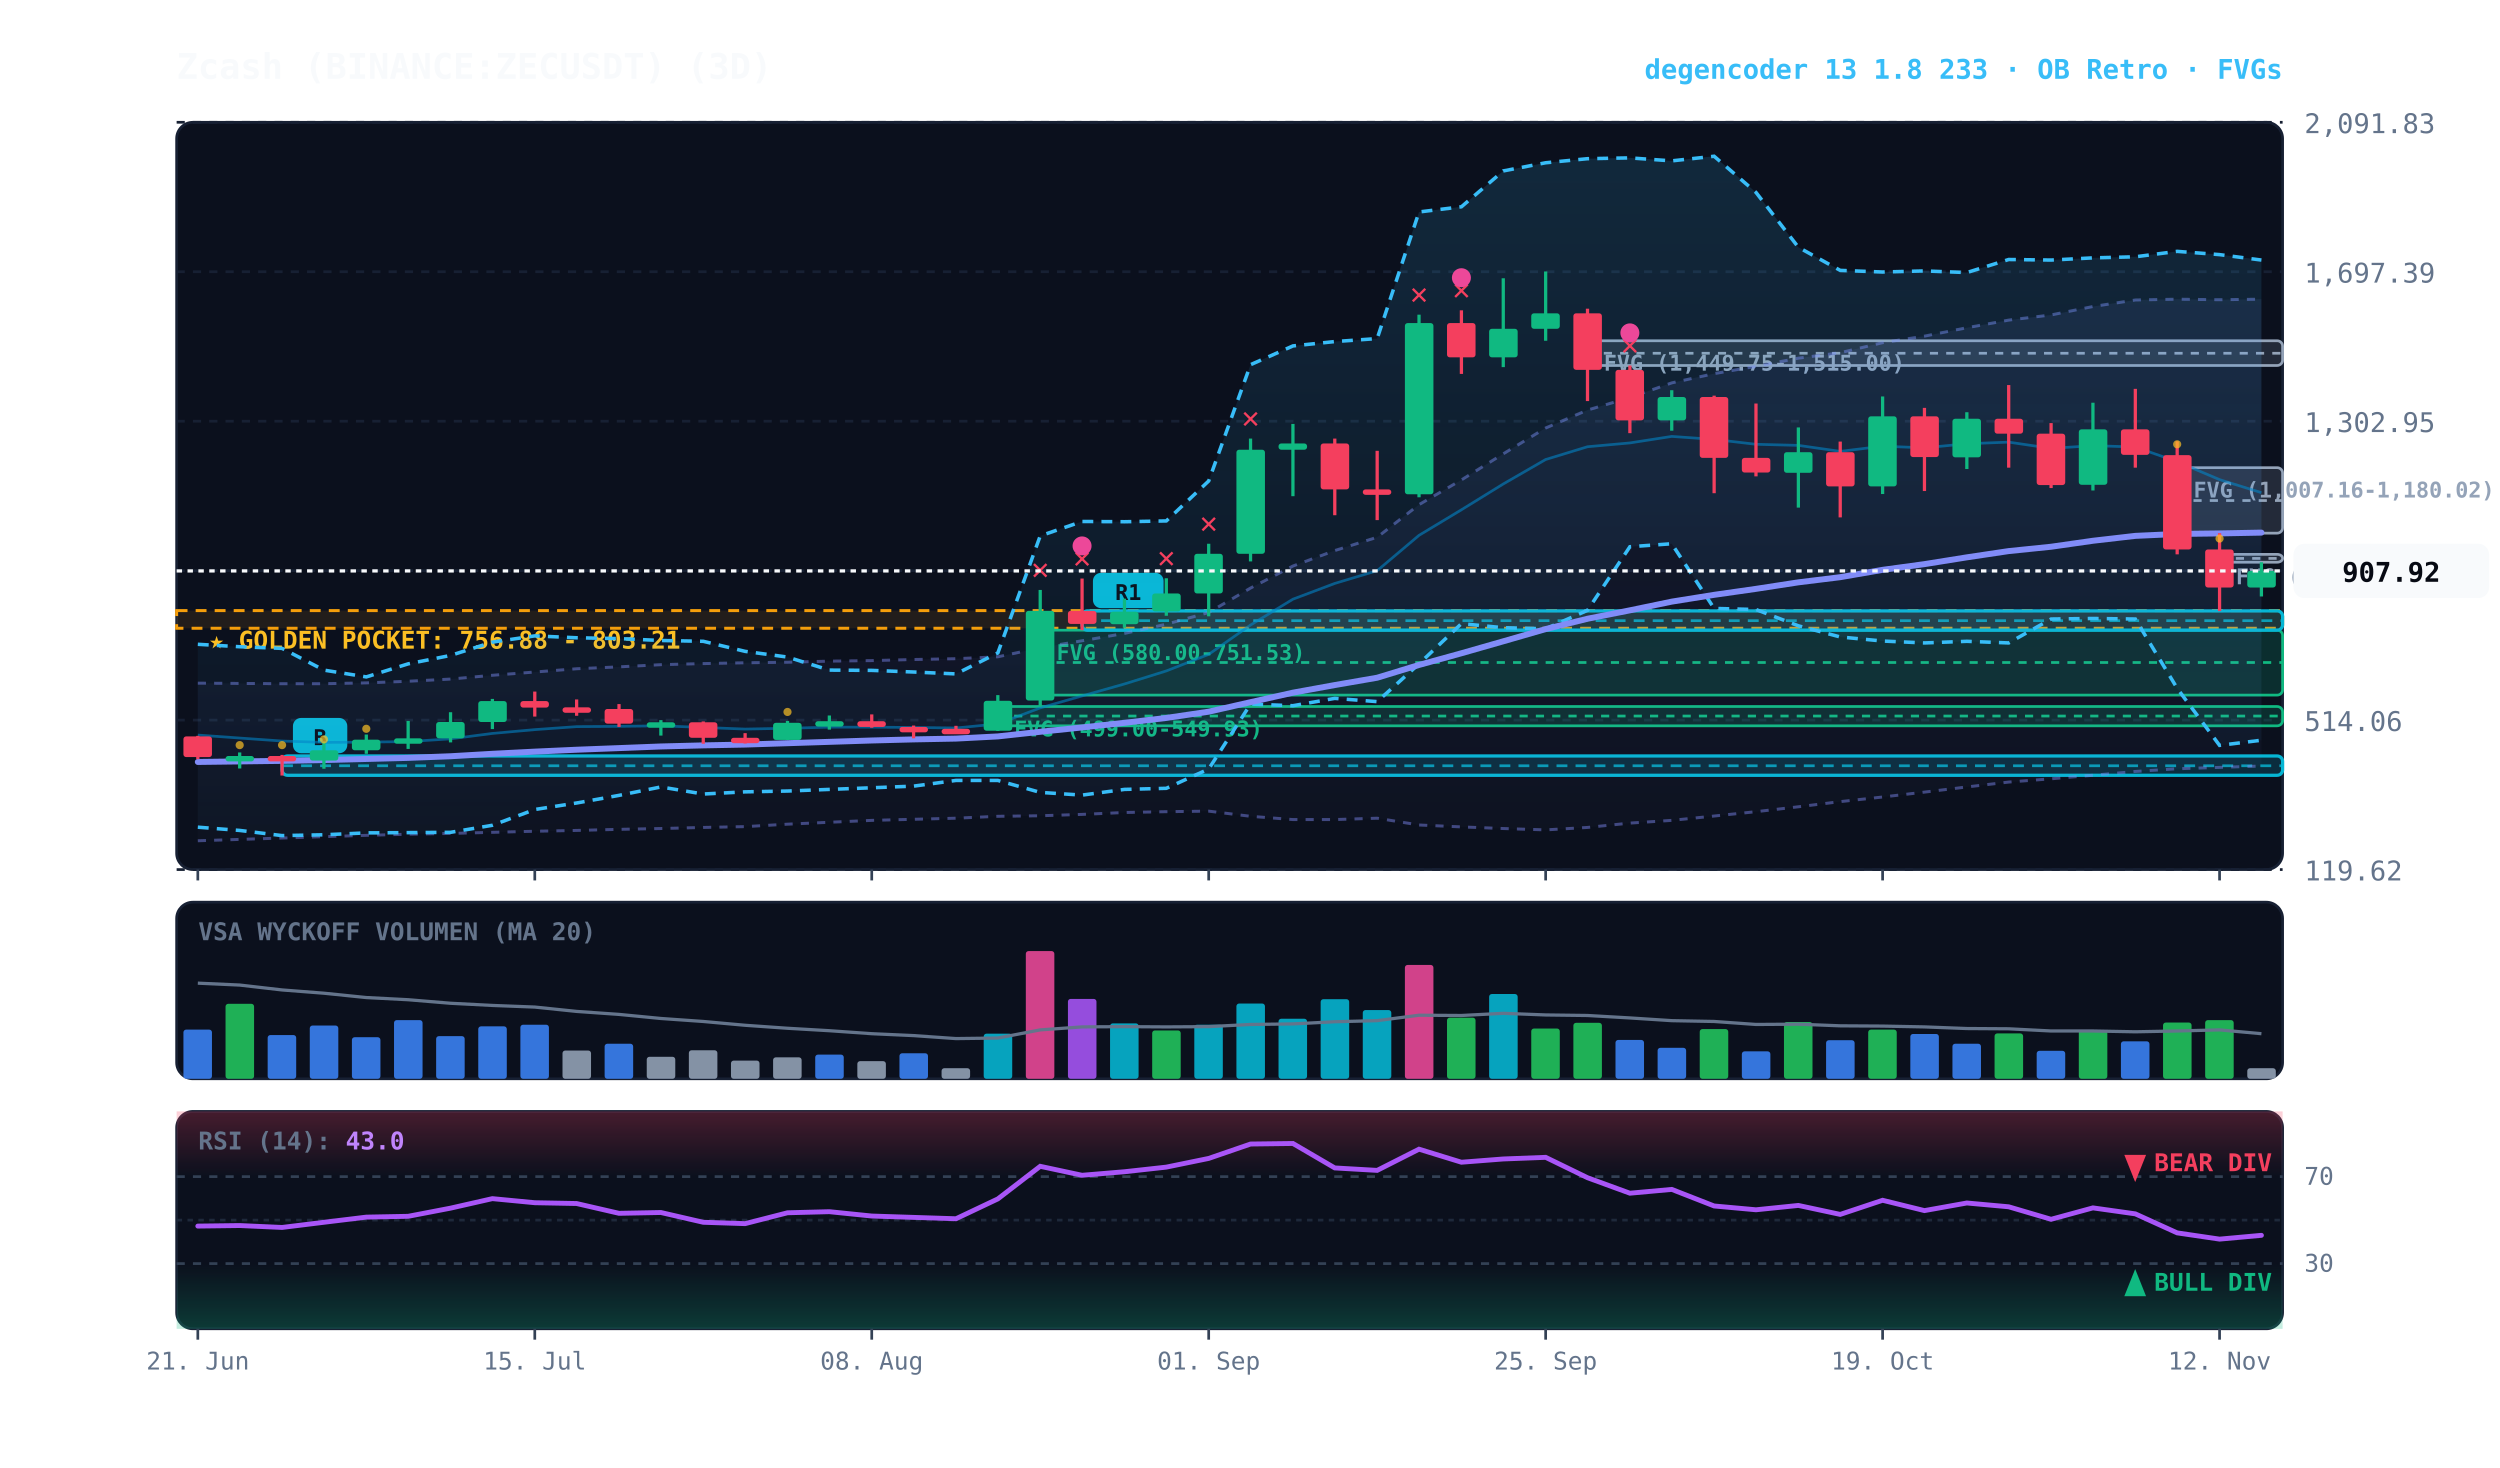
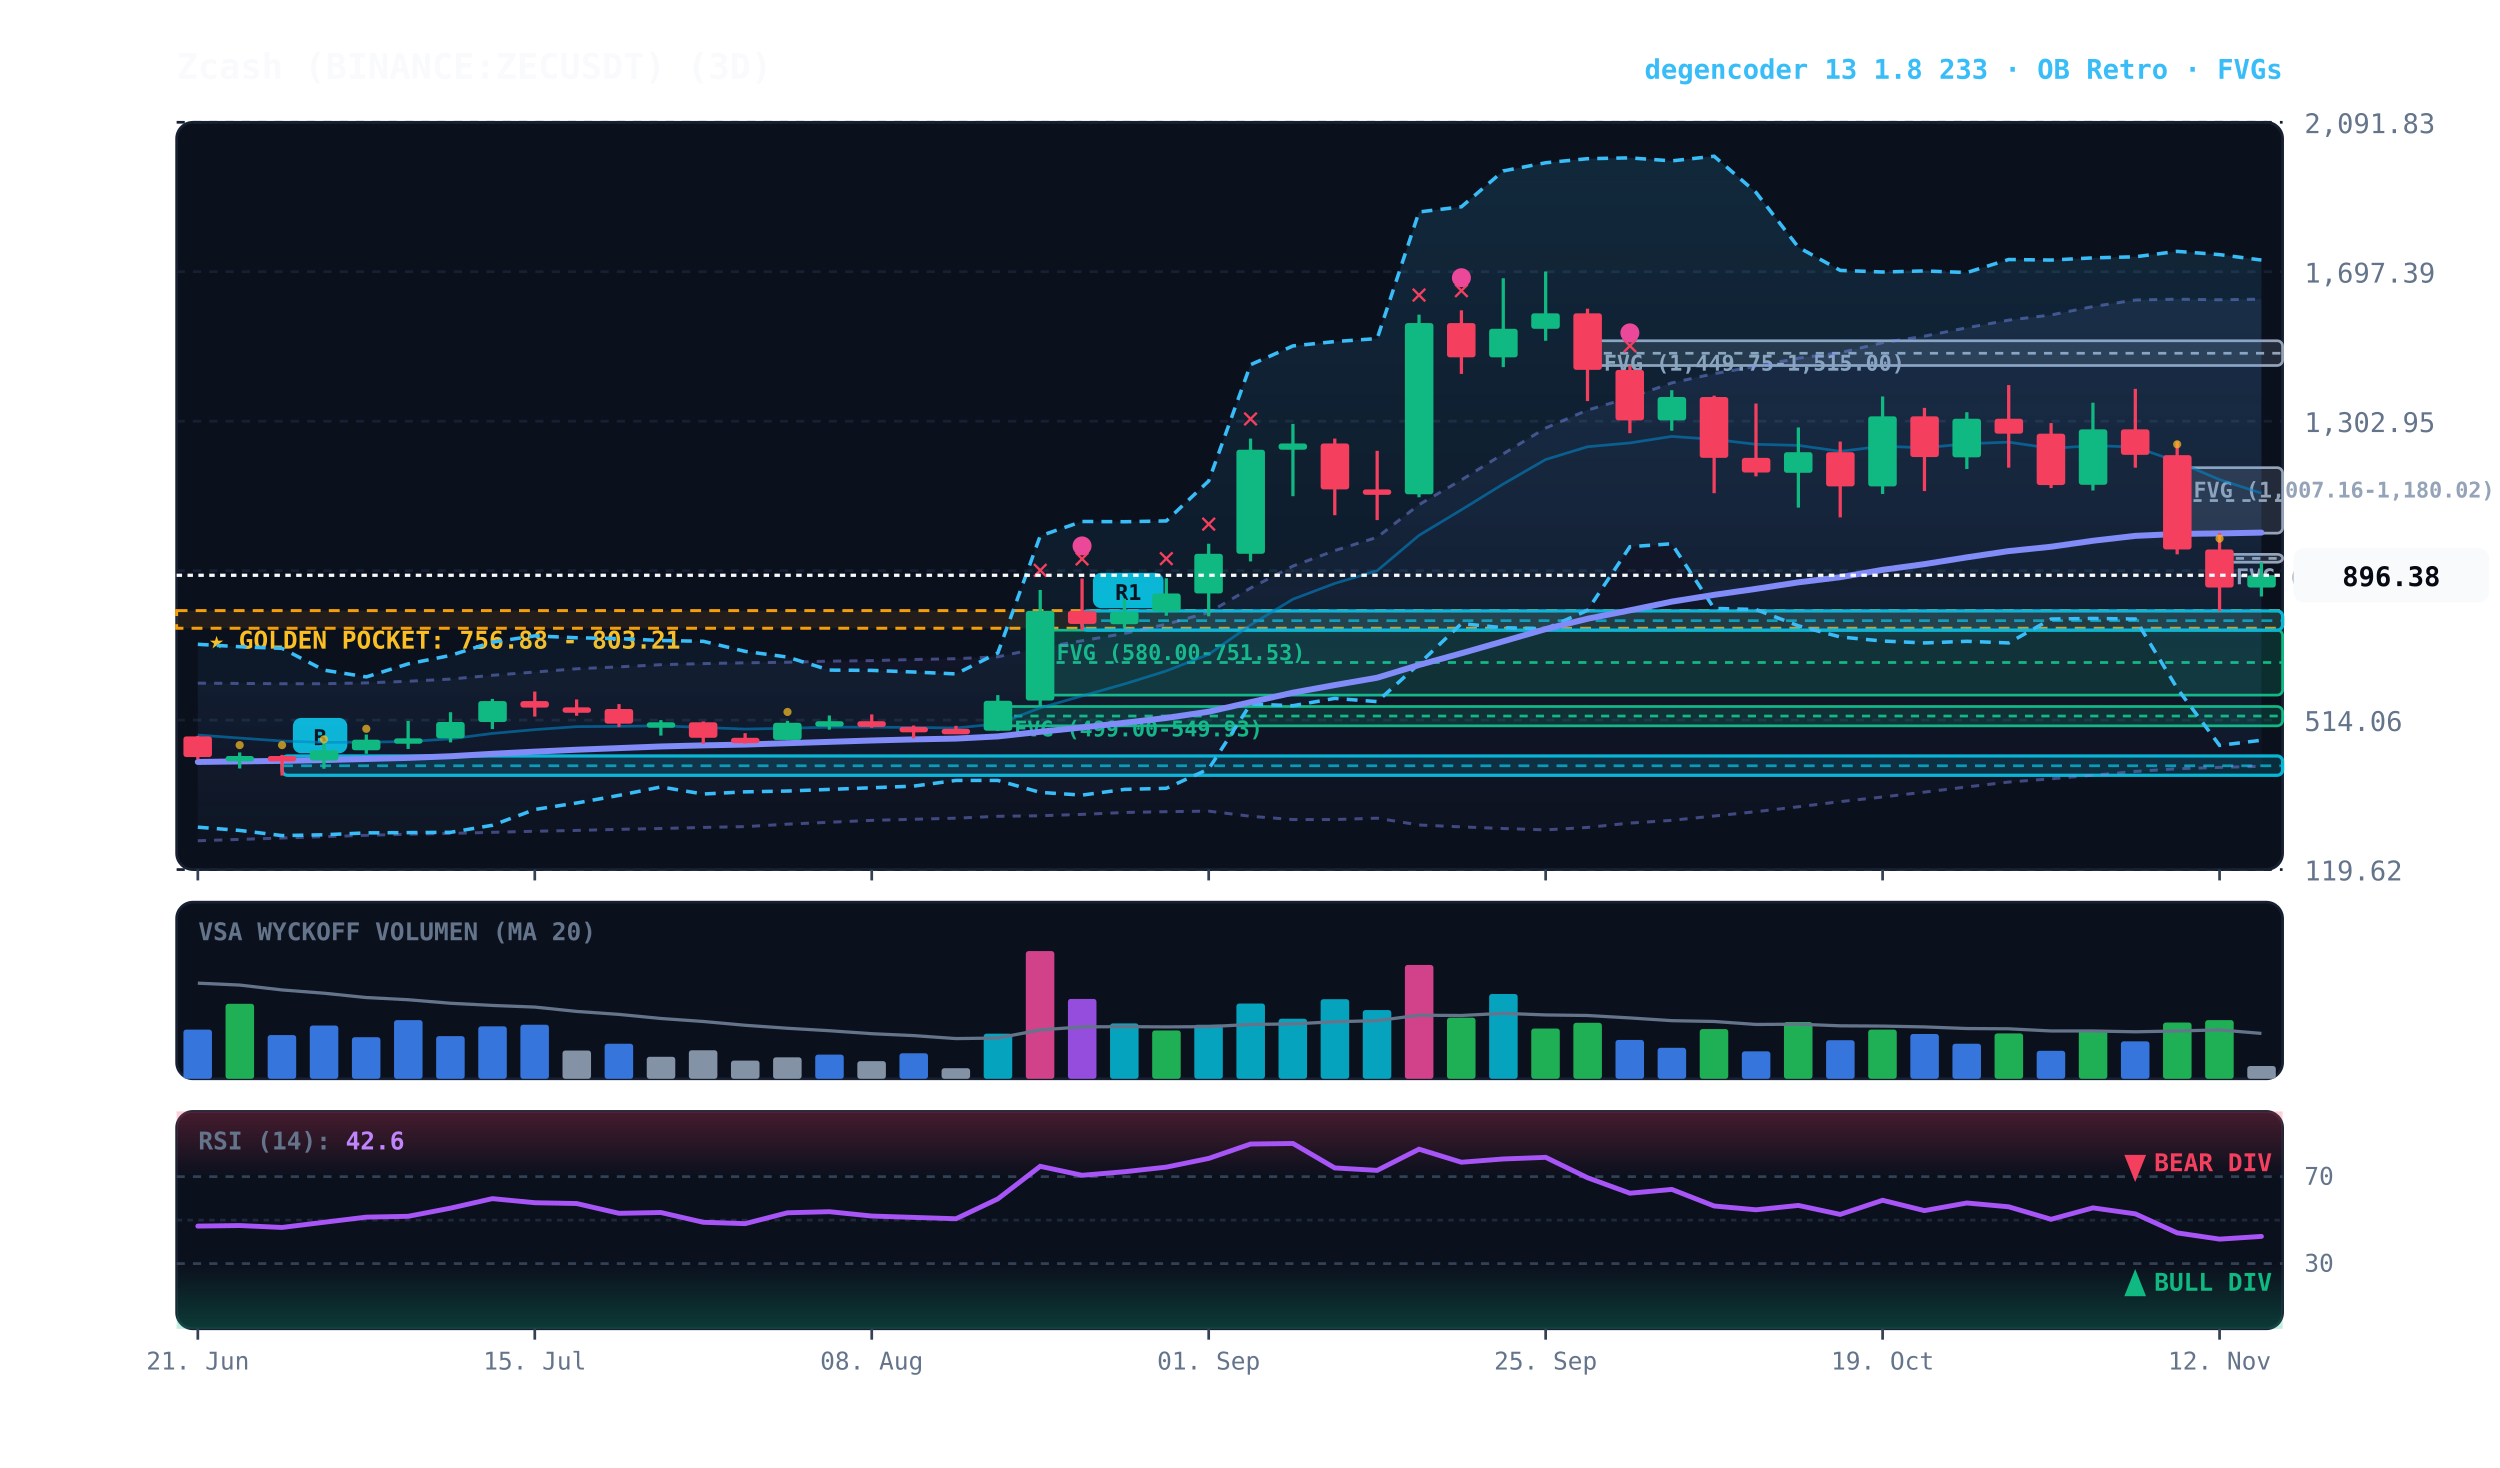
<svg xmlns="http://www.w3.org/2000/svg" viewBox="0 0 920 540" width="100%" height="100%" style="background:#070a13; font-family:'JetBrains Mono', monospace;">
  <defs>
    <linearGradient id="cloud-grad" x1="0%" y1="0%" x2="0%" y2="100%">
      <stop offset="0%" stop-color="#38bdf8" stop-opacity="0.14" />
      <stop offset="100%" stop-color="#38bdf8" stop-opacity="0.02" />
    </linearGradient>
    <linearGradient id="rfe-cloud" x1="0%" y1="0%" x2="0%" y2="100%">
      <stop offset="0%" stop-color="#818cf8" stop-opacity="0.09" />
      <stop offset="100%" stop-color="#818cf8" stop-opacity="0.02" />
    </linearGradient>
    <linearGradient id="rsi-overbought" x1="0%" y1="0%" x2="0%" y2="100%">
      <stop offset="0%" stop-color="#f43f5e" stop-opacity="0.25" />
      <stop offset="100%" stop-color="#f43f5e" stop-opacity="0.0" />
    </linearGradient>
    <linearGradient id="rsi-oversold" x1="0%" y1="0%" x2="0%" y2="100%">
      <stop offset="0%" stop-color="#10b981" stop-opacity="0.0" />
      <stop offset="100%" stop-color="#10b981" stop-opacity="0.25" />
    </linearGradient>
  </defs>
  <rect x="65" y="45" width="775" height="275" fill="#0b101d" rx="6" stroke="#172033" stroke-width="1" />
  <rect x="65" y="332" width="775" height="65" fill="#0b101d" rx="6" stroke="#172033" stroke-width="1" />
  <rect x="65" y="409" width="775" height="80" fill="#0b101d" rx="6" stroke="#172033" stroke-width="1" />
  <line x1="65" y1="320.0" x2="840" y2="320.0" stroke="#172033" stroke-dasharray="3,3" stroke-width="1" />
  <text x="848" y="324.0" fill="#64748b" font-size="10" text-anchor="start">119.62</text>
  <line x1="65" y1="265.0" x2="840" y2="265.0" stroke="#172033" stroke-dasharray="3,3" stroke-width="1" />
  <text x="848" y="269.0" fill="#64748b" font-size="10" text-anchor="start">514.06</text>
  <line x1="65" y1="210.0" x2="840" y2="210.0" stroke="#172033" stroke-dasharray="3,3" stroke-width="1" />
  <text x="848" y="214.0" fill="#64748b" font-size="10" text-anchor="start">908.50</text>
  <line x1="65" y1="155.0" x2="840" y2="155.0" stroke="#172033" stroke-dasharray="3,3" stroke-width="1" />
  <text x="848" y="159.0" fill="#64748b" font-size="10" text-anchor="start">1,302.95</text>
  <line x1="65" y1="100.0" x2="840" y2="100.0" stroke="#172033" stroke-dasharray="3,3" stroke-width="1" />
  <text x="848" y="104.0" fill="#64748b" font-size="10" text-anchor="start">1,697.39</text>
  <line x1="65" y1="45.0" x2="840" y2="45.0" stroke="#172033" stroke-dasharray="3,3" stroke-width="1" />
  <text x="848" y="49.0" fill="#64748b" font-size="10" text-anchor="start">2,091.83</text>
  <rect x="65" y="224.7" width="775" height="6.5" fill="rgba(245, 158, 11, 0.10)" stroke="#f59e0b" stroke-dasharray="4,3" stroke-width="1.1" />
  <text x="77" y="238.7" fill="#fbbf24" font-size="9" font-weight="bold">★ GOLDEN POCKET: 756.88 - 803.21</text>
  <rect x="816.8" y="204.0" width="23.2" height="2.9" fill="rgba(148, 163, 184, 0.18)" stroke="#94a3b8" stroke-width="1" rx="2" />
  <line x1="816.8" y1="205.5" x2="840" y2="205.5" stroke="#94a3b8" stroke-dasharray="3,3" stroke-width="1" />
  <text x="822.8" y="215.0" fill="#94a3b8" font-size="8" font-weight="bold">FVG (930.49-951.21)</text>
  <rect x="801.2" y="172.1" width="38.8" height="24.1" fill="rgba(148, 163, 184, 0.18)" stroke="#94a3b8" stroke-width="1" rx="2" />
  <line x1="801.2" y1="184.2" x2="840" y2="184.2" stroke="#94a3b8" stroke-dasharray="3,3" stroke-width="1" />
  <text x="807.2" y="183.1" fill="#94a3b8" font-size="8" font-weight="bold">FVG (1,007.16-1,180.02)</text>
  <rect x="584.2" y="125.4" width="255.8" height="9.1" fill="rgba(148, 163, 184, 0.18)" stroke="#94a3b8" stroke-width="1" rx="2" />
  <line x1="584.2" y1="130.0" x2="840" y2="130.0" stroke="#94a3b8" stroke-dasharray="3,3" stroke-width="1" />
  <text x="590.2" y="136.4" fill="#94a3b8" font-size="8" font-weight="bold">FVG (1,449.75-1,515.00)</text>
  <rect x="382.8" y="231.9" width="457.2" height="23.9" fill="rgba(16, 185, 129, 0.18)" stroke="#10b981" stroke-width="1" rx="2" />
  <line x1="382.8" y1="243.8" x2="840" y2="243.8" stroke="#10b981" stroke-dasharray="3,3" stroke-width="1" />
  <text x="388.8" y="242.9" fill="#10b981" font-size="8" font-weight="bold">FVG (580.00-751.53)</text>
  <rect x="367.2" y="260.0" width="472.8" height="7.1" fill="rgba(16, 185, 129, 0.18)" stroke="#10b981" stroke-width="1" rx="2" />
  <line x1="367.2" y1="263.5" x2="840" y2="263.5" stroke="#10b981" stroke-dasharray="3,3" stroke-width="1" />
  <text x="373.2" y="271.0" fill="#10b981" font-size="8" font-weight="bold">FVG (499.00-549.93)</text>
  <rect x="398.2" y="224.8" width="441.8" height="7.1" fill="rgba(6, 182, 212, 0.18)" stroke="#06b6d4" stroke-width="1.2" rx="2" />
  <line x1="398.2" y1="228.4" x2="840" y2="228.4" stroke="#06b6d4" stroke-dasharray="4,3" stroke-width="1.0" opacity="0.8" />
  <rect x="402.2" y="210.8" width="26" height="13" fill="#06b6d4" rx="3" />
  <text x="415.2" y="220.8" fill="#070a13" font-size="8" font-weight="bold" text-anchor="middle">R1</text>
  <rect x="103.8" y="278.2" width="736.2" height="7.1" fill="rgba(6, 182, 212, 0.18)" stroke="#06b6d4" stroke-width="1.2" rx="2" />
  <line x1="103.8" y1="281.8" x2="840" y2="281.8" stroke="#06b6d4" stroke-dasharray="4,3" stroke-width="1.0" opacity="0.8" />
  <rect x="107.8" y="264.2" width="20" height="13" fill="#06b6d4" rx="3" />
  <text x="117.8" y="274.2" fill="#070a13" font-size="8" font-weight="bold" text-anchor="middle">B</text>
-   <polygon points="72.8,251.4 88.2,251.5 103.8,251.6 119.2,251.6 134.8,251.3 150.2,250.7 165.8,249.9 181.2,248.5 196.8,247.3 212.2,246.1 227.8,245.4 243.2,244.6 258.8,244.2 274.2,243.9 289.8,243.7 305.2,243.3 320.8,243.1 336.2,242.7 351.8,242.4 367.2,241.7 382.8,238.4 398.2,235.8 413.8,233.1 429.2,229.7 444.8,225.4 460.2,216.4 475.8,208.3 491.2,202.6 506.8,197.7 522.2,185.7 537.8,176.6 553.2,167.0 568.8,157.5 584.2,150.9 599.8,146.3 615.2,140.9 630.8,137.5 646.2,134.8 661.8,131.8 677.2,129.8 692.8,126.1 708.2,123.7 723.8,120.6 739.2,117.8 754.8,115.9 770.2,112.8 785.8,110.4 801.2,110.1 816.8,110.3 832.2,110.1 832.2,281.9 816.8,282.4 801.2,282.9 785.8,283.9 770.2,285.3 754.8,286.6 739.2,287.8 723.8,289.6 708.2,291.5 692.8,293.3 677.2,295.0 661.8,296.9 646.2,298.7 630.8,300.3 615.2,301.9 599.8,302.9 584.2,304.5 568.8,305.4 553.2,304.9 537.8,304.3 522.2,303.6 506.8,301.1 491.2,301.6 475.8,301.6 460.2,300.4 444.8,298.5 429.2,298.7 413.8,299.0 398.2,299.7 382.8,300.2 367.2,300.4 351.8,301.1 336.2,301.5 320.8,301.9 305.2,302.6 289.8,303.3 274.2,304.2 258.8,304.5 243.2,304.9 227.8,305.2 212.2,305.6 196.8,305.9 181.2,306.3 165.8,306.7 150.2,307.0 134.8,307.4 119.2,307.9 103.8,308.4 88.2,308.9 72.8,309.4" fill="url(#rfe-cloud)" />
+   <polygon points="72.8,251.4 88.2,251.5 103.8,251.6 119.2,251.6 134.8,251.3 150.2,250.7 165.8,249.9 181.2,248.5 196.8,247.3 212.2,246.1 227.8,245.4 243.2,244.6 258.8,244.2 274.2,243.9 289.8,243.7 305.2,243.3 320.8,243.1 336.2,242.7 351.8,242.4 367.2,241.7 382.8,238.4 398.2,235.8 413.8,233.1 429.2,229.7 444.8,225.4 460.2,216.4 475.8,208.3 491.2,202.6 506.8,197.7 522.2,185.7 537.8,176.6 553.2,167.0 568.8,157.5 584.2,150.9 599.8,146.3 615.2,140.9 630.8,137.5 646.2,134.8 661.8,131.8 677.2,129.8 692.8,126.1 708.2,123.7 723.8,120.6 739.2,117.8 754.8,115.9 770.2,112.8 785.8,110.4 801.2,110.1 816.8,110.3 832.2,110.1 832.2,282.0 816.8,282.4 801.2,282.9 785.8,283.9 770.2,285.3 754.8,286.6 739.2,287.8 723.8,289.6 708.2,291.5 692.8,293.3 677.2,295.0 661.8,296.9 646.2,298.7 630.8,300.3 615.2,301.9 599.8,302.9 584.2,304.5 568.8,305.4 553.2,304.9 537.8,304.3 522.2,303.6 506.8,301.1 491.2,301.6 475.8,301.6 460.2,300.4 444.8,298.5 429.2,298.7 413.8,299.0 398.2,299.7 382.8,300.2 367.2,300.4 351.8,301.1 336.2,301.5 320.8,301.9 305.2,302.6 289.8,303.3 274.2,304.2 258.8,304.5 243.2,304.9 227.8,305.2 212.2,305.6 196.8,305.9 181.2,306.3 165.8,306.7 150.2,307.0 134.8,307.4 119.2,307.9 103.8,308.4 88.2,308.9 72.8,309.4" fill="url(#rfe-cloud)" />
  <polyline points="72.8,251.4 88.2,251.5 103.8,251.6 119.2,251.6 134.8,251.3 150.2,250.7 165.8,249.9 181.2,248.5 196.8,247.3 212.2,246.1 227.8,245.4 243.2,244.6 258.8,244.2 274.2,243.9 289.8,243.7 305.2,243.3 320.8,243.1 336.2,242.7 351.8,242.4 367.2,241.7 382.8,238.4 398.2,235.8 413.8,233.1 429.2,229.7 444.8,225.4 460.2,216.4 475.8,208.3 491.2,202.6 506.8,197.7 522.2,185.7 537.8,176.6 553.2,167.0 568.8,157.5 584.2,150.9 599.8,146.3 615.2,140.9 630.8,137.5 646.2,134.8 661.8,131.8 677.2,129.8 692.8,126.1 708.2,123.7 723.8,120.6 739.2,117.8 754.8,115.9 770.2,112.8 785.8,110.4 801.2,110.1 816.8,110.3 832.2,110.1" fill="none" stroke="#818cf8" stroke-width="1.1" stroke-opacity="0.45" stroke-dasharray="3,3" />
-   <polyline points="72.8,309.4 88.2,308.9 103.8,308.4 119.2,307.9 134.8,307.4 150.2,307.0 165.8,306.7 181.2,306.3 196.8,305.9 212.2,305.6 227.8,305.2 243.2,304.9 258.8,304.5 274.2,304.2 289.8,303.3 305.2,302.6 320.8,301.9 336.2,301.5 351.8,301.1 367.2,300.4 382.8,300.2 398.2,299.7 413.8,299.0 429.2,298.7 444.8,298.5 460.2,300.4 475.8,301.6 491.2,301.6 506.8,301.1 522.2,303.6 537.8,304.3 553.2,304.9 568.8,305.4 584.2,304.5 599.8,302.9 615.2,301.9 630.8,300.3 646.2,298.7 661.8,296.9 677.2,295.0 692.8,293.3 708.2,291.5 723.8,289.6 739.2,287.8 754.8,286.6 770.2,285.3 785.8,283.9 801.2,282.9 816.8,282.4 832.2,281.9" fill="none" stroke="#818cf8" stroke-width="1.1" stroke-opacity="0.45" stroke-dasharray="3,3" />
+   <polyline points="72.8,309.4 88.2,308.9 103.8,308.4 119.2,307.9 134.8,307.4 150.2,307.0 165.8,306.7 181.2,306.3 196.8,305.9 212.2,305.6 227.8,305.2 243.2,304.9 258.8,304.5 274.2,304.2 289.8,303.3 305.2,302.6 320.8,301.9 336.2,301.5 351.8,301.1 367.2,300.4 382.8,300.2 398.2,299.7 413.8,299.0 429.2,298.7 444.8,298.5 460.2,300.4 475.8,301.6 491.2,301.6 506.8,301.1 522.2,303.6 537.8,304.3 553.2,304.9 568.8,305.4 584.2,304.5 599.8,302.9 615.2,301.9 630.8,300.3 646.2,298.7 661.8,296.9 677.2,295.0 692.8,293.3 708.2,291.5 723.8,289.6 739.2,287.8 754.8,286.6 770.2,285.3 785.8,283.9 801.2,282.9 816.8,282.4 832.2,282.0" fill="none" stroke="#818cf8" stroke-width="1.1" stroke-opacity="0.45" stroke-dasharray="3,3" />
  <polygon points="72.8,237.1 88.2,238.0 103.8,238.6 119.2,246.6 134.8,249.1 150.2,244.3 165.8,241.2 181.2,236.3 196.8,234.0 212.2,234.7 227.8,235.0 243.2,235.7 258.8,236.0 274.2,239.7 289.8,241.8 305.2,246.6 320.8,246.7 336.2,247.3 351.8,248.0 367.2,240.3 382.8,197.2 398.2,191.9 413.8,192.0 429.2,191.7 444.8,177.0 460.2,134.2 475.8,127.3 491.2,125.7 506.8,124.6 522.2,78.0 537.8,76.1 553.2,62.9 568.8,59.9 584.2,58.4 599.8,58.1 615.2,59.2 630.8,57.5 646.2,70.8 661.8,91.0 677.2,99.5 692.8,100.1 708.2,99.7 723.8,100.3 739.2,95.5 754.8,95.7 770.2,94.9 785.8,94.5 801.2,92.5 816.8,93.7 832.2,95.7 832.2,272.4 816.8,274.3 801.2,253.3 785.8,227.8 770.2,227.6 754.8,227.8 739.2,236.6 723.8,236.0 708.2,236.6 692.8,235.9 677.2,234.4 661.8,230.3 646.2,224.3 630.8,223.9 615.2,200.1 599.8,201.2 584.2,224.6 568.8,231.4 553.2,231.0 537.8,229.5 522.2,244.3 506.8,258.2 491.2,257.0 475.8,259.7 460.2,259.1 444.8,283.0 429.2,290.1 413.8,290.5 398.2,292.6 382.8,291.6 367.2,287.2 351.8,287.2 336.2,289.3 320.8,289.9 305.2,290.5 289.8,291.1 274.2,291.4 258.8,292.2 243.2,289.6 227.8,292.7 212.2,295.5 196.8,297.9 181.2,303.7 165.8,306.3 150.2,306.4 134.8,306.5 119.2,307.2 103.8,307.5 88.2,305.6 72.8,304.4" fill="url(#cloud-grad)" />
  <polyline points="72.8,237.1 88.2,238.0 103.8,238.6 119.2,246.6 134.8,249.1 150.2,244.3 165.8,241.2 181.2,236.3 196.8,234.0 212.2,234.7 227.8,235.0 243.2,235.7 258.8,236.0 274.2,239.7 289.8,241.8 305.2,246.6 320.8,246.7 336.2,247.3 351.8,248.0 367.2,240.3 382.8,197.2 398.2,191.9 413.8,192.0 429.2,191.7 444.8,177.0 460.2,134.2 475.8,127.3 491.2,125.7 506.8,124.6 522.2,78.0 537.8,76.1 553.2,62.9 568.8,59.9 584.2,58.4 599.8,58.1 615.2,59.2 630.8,57.5 646.2,70.8 661.8,91.0 677.2,99.5 692.8,100.1 708.2,99.7 723.8,100.3 739.2,95.5 754.8,95.7 770.2,94.9 785.8,94.5 801.2,92.5 816.8,93.7 832.2,95.7" fill="none" stroke="#38bdf8" stroke-width="1.3" stroke-dasharray="4,3" />
  <polyline points="72.8,304.4 88.2,305.6 103.8,307.5 119.2,307.2 134.8,306.5 150.2,306.4 165.8,306.3 181.2,303.7 196.8,297.9 212.2,295.5 227.8,292.7 243.2,289.6 258.8,292.2 274.2,291.4 289.8,291.1 305.2,290.5 320.8,289.9 336.2,289.3 351.8,287.2 367.2,287.2 382.8,291.6 398.2,292.6 413.8,290.5 429.2,290.1 444.8,283.0 460.2,259.1 475.8,259.7 491.2,257.0 506.8,258.2 522.2,244.3 537.8,229.5 553.2,231.0 568.8,231.4 584.2,224.6 599.8,201.2 615.2,200.1 630.8,223.9 646.2,224.3 661.8,230.3 677.2,234.4 692.8,235.9 708.2,236.6 723.8,236.0 739.2,236.6 754.8,227.8 770.2,227.6 785.8,227.8 801.2,253.3 816.8,274.3 832.2,272.4" fill="none" stroke="#38bdf8" stroke-width="1.3" stroke-dasharray="4,3" />
-   <polyline points="72.8,270.5 88.2,271.6 103.8,272.7 119.2,273.2 134.8,273.1 150.2,272.9 165.8,271.9 181.2,269.9 196.8,268.5 212.2,267.4 227.8,267.3 243.2,267.1 258.8,267.7 274.2,268.3 289.8,268.0 305.2,267.6 320.8,267.6 336.2,267.7 351.8,267.9 367.2,266.4 382.8,260.5 398.2,256.1 413.8,251.7 429.2,246.9 444.8,240.8 460.2,230.0 475.8,220.5 491.2,214.7 506.8,210.0 522.2,197.0 537.8,187.6 553.2,178.1 568.8,169.1 584.2,164.4 599.8,163.0 615.2,160.6 630.8,161.7 646.2,163.5 661.8,163.9 677.2,166.1 692.8,164.2 708.2,164.8 723.8,163.3 739.2,162.7 754.8,165.0 770.2,164.0 785.8,164.5 801.2,169.9 816.8,176.5 832.2,181.3" fill="none" stroke="#0284c7" stroke-width="1.0" stroke-opacity="0.6" />
+   <polyline points="72.8,270.5 88.2,271.6 103.8,272.7 119.2,273.2 134.8,273.1 150.2,272.9 165.8,271.9 181.2,269.9 196.8,268.5 212.2,267.4 227.8,267.3 243.2,267.1 258.8,267.7 274.2,268.3 289.8,268.0 305.2,267.6 320.8,267.6 336.2,267.7 351.8,267.9 367.2,266.4 382.8,260.5 398.2,256.1 413.8,251.7 429.2,246.9 444.8,240.8 460.2,230.0 475.8,220.5 491.2,214.7 506.8,210.0 522.2,197.0 537.8,187.6 553.2,178.1 568.8,169.1 584.2,164.4 599.8,163.0 615.2,160.6 630.8,161.7 646.2,163.5 661.8,163.9 677.2,166.1 692.8,164.2 708.2,164.8 723.8,163.3 739.2,162.7 754.8,165.0 770.2,164.0 785.8,164.5 801.2,169.9 816.8,176.5 832.2,181.5" fill="none" stroke="#0284c7" stroke-width="1.0" stroke-opacity="0.6" />
  <polyline points="72.8,280.4 88.2,280.2 103.8,280.0 119.2,279.7 134.8,279.3 150.2,278.9 165.8,278.3 181.2,277.4 196.8,276.6 212.2,275.9 227.8,275.3 243.2,274.7 258.8,274.3 274.2,274.0 289.8,273.5 305.2,273.0 320.8,272.5 336.2,272.1 351.8,271.8 367.2,271.0 382.8,269.3 398.2,267.7 413.8,266.0 429.2,264.2 444.8,261.9 460.2,258.4 475.8,254.9 491.2,252.1 506.8,249.4 522.2,244.7 537.8,240.4 553.2,236.0 568.8,231.5 584.2,227.7 599.8,224.6 615.2,221.4 630.8,218.9 646.2,216.7 661.8,214.3 677.2,212.4 692.8,209.7 708.2,207.6 723.8,205.1 739.2,202.8 754.8,201.2 770.2,199.0 785.8,197.2 801.2,196.5 816.8,196.3 832.2,196.0" fill="none" stroke="#818cf8" stroke-width="2.2" stroke-linecap="round" />
  <line x1="72.8" y1="270.8" x2="72.8" y2="279.4" stroke="#f43f5e" stroke-width="1.2" />
  <rect x="67.5" y="271.0" width="10.5" height="7.6" fill="#f43f5e" rx="1" />
  <line x1="88.2" y1="276.9" x2="88.2" y2="282.8" stroke="#10b981" stroke-width="1.2" />
  <rect x="83.0" y="278.2" width="10.5" height="2.0" fill="#10b981" rx="1" />
  <circle cx="88.2" cy="274.2" r="1.5" fill="#fbbf24" opacity="0.7" />
  <line x1="103.8" y1="277.8" x2="103.8" y2="285.4" stroke="#f43f5e" stroke-width="1.2" />
  <rect x="98.5" y="278.2" width="10.5" height="2.0" fill="#f43f5e" rx="1" />
  <circle cx="103.8" cy="274.2" r="1.5" fill="#fbbf24" opacity="0.7" />
  <line x1="119.2" y1="273.0" x2="119.2" y2="282.9" stroke="#10b981" stroke-width="1.2" />
  <rect x="114.0" y="276.1" width="10.5" height="3.8" fill="#10b981" rx="1" />
  <circle cx="119.2" cy="272.1" r="1.5" fill="#fbbf24" opacity="0.7" />
  <line x1="134.8" y1="270.3" x2="134.8" y2="277.4" stroke="#10b981" stroke-width="1.2" />
  <rect x="129.5" y="272.2" width="10.5" height="3.9" fill="#10b981" rx="1" />
  <circle cx="134.8" cy="268.2" r="1.5" fill="#fbbf24" opacity="0.7" />
  <line x1="150.2" y1="265.3" x2="150.2" y2="275.6" stroke="#10b981" stroke-width="1.2" />
  <rect x="145.0" y="271.7" width="10.5" height="2.0" fill="#10b981" rx="1" />
  <line x1="165.8" y1="262.1" x2="165.8" y2="273.2" stroke="#10b981" stroke-width="1.2" />
  <rect x="160.5" y="265.7" width="10.5" height="6.0" fill="#10b981" rx="1" />
  <line x1="181.2" y1="257.2" x2="181.2" y2="268.3" stroke="#10b981" stroke-width="1.2" />
  <rect x="176.0" y="258.0" width="10.5" height="7.7" fill="#10b981" rx="1" />
  <line x1="196.8" y1="254.5" x2="196.8" y2="263.7" stroke="#f43f5e" stroke-width="1.2" />
  <rect x="191.5" y="258.0" width="10.5" height="2.4" fill="#f43f5e" rx="1" />
  <line x1="212.2" y1="257.4" x2="212.2" y2="263.4" stroke="#f43f5e" stroke-width="1.2" />
  <rect x="207.0" y="260.3" width="10.5" height="2.0" fill="#f43f5e" rx="1" />
  <line x1="227.8" y1="259.1" x2="227.8" y2="267.5" stroke="#f43f5e" stroke-width="1.2" />
  <rect x="222.5" y="260.9" width="10.5" height="5.4" fill="#f43f5e" rx="1" />
  <line x1="243.2" y1="265.0" x2="243.2" y2="270.7" stroke="#10b981" stroke-width="1.2" />
  <rect x="238.0" y="265.8" width="10.5" height="2.0" fill="#10b981" rx="1" />
  <line x1="258.8" y1="265.5" x2="258.8" y2="273.7" stroke="#f43f5e" stroke-width="1.2" />
  <rect x="253.5" y="265.8" width="10.5" height="5.7" fill="#f43f5e" rx="1" />
  <line x1="274.2" y1="269.8" x2="274.2" y2="273.6" stroke="#f43f5e" stroke-width="1.2" />
  <rect x="269.0" y="271.5" width="10.5" height="2.0" fill="#f43f5e" rx="1" />
  <line x1="289.8" y1="265.3" x2="289.8" y2="272.3" stroke="#10b981" stroke-width="1.2" />
  <rect x="284.5" y="266.0" width="10.5" height="6.3" fill="#10b981" rx="1" />
  <circle cx="289.8" cy="262.0" r="1.5" fill="#fbbf24" opacity="0.7" />
  <line x1="305.2" y1="263.3" x2="305.2" y2="268.5" stroke="#10b981" stroke-width="1.2" />
  <rect x="300.0" y="265.4" width="10.5" height="2.0" fill="#10b981" rx="1" />
  <line x1="320.8" y1="262.9" x2="320.8" y2="267.8" stroke="#f43f5e" stroke-width="1.2" />
  <rect x="315.5" y="265.4" width="10.5" height="2.1" fill="#f43f5e" rx="1" />
  <line x1="336.2" y1="267.0" x2="336.2" y2="271.7" stroke="#f43f5e" stroke-width="1.2" />
  <rect x="331.0" y="267.5" width="10.5" height="2.0" fill="#f43f5e" rx="1" />
  <line x1="351.8" y1="267.1" x2="351.8" y2="269.6" stroke="#f43f5e" stroke-width="1.2" />
  <rect x="346.5" y="268.2" width="10.5" height="2.0" fill="#f43f5e" rx="1" />
  <line x1="367.2" y1="255.8" x2="367.2" y2="269.0" stroke="#10b981" stroke-width="1.2" />
  <rect x="362.0" y="257.9" width="10.5" height="11.0" fill="#10b981" rx="1" />
  <line x1="382.8" y1="217.1" x2="382.8" y2="260.0" stroke="#10b981" stroke-width="1.2" />
  <rect x="377.5" y="224.8" width="10.5" height="33.0" fill="#10b981" rx="1" />
  <text x="382.8" y="213.1" fill="#f43f5e" font-size="11" font-weight="bold" text-anchor="middle">✕</text>
  <line x1="398.2" y1="212.9" x2="398.2" y2="231.9" stroke="#f43f5e" stroke-width="1.2" />
  <rect x="393.0" y="224.8" width="10.5" height="4.8" fill="#f43f5e" rx="1" />
  <text x="398.2" y="208.9" fill="#f43f5e" font-size="11" font-weight="bold" text-anchor="middle">✕</text>
  <circle cx="398.2" cy="200.9" r="3.5" fill="#ec4899" />
  <line x1="413.8" y1="220.3" x2="413.8" y2="231.0" stroke="#10b981" stroke-width="1.2" />
  <rect x="408.5" y="225.1" width="10.5" height="4.6" fill="#10b981" rx="1" />
  <line x1="429.2" y1="212.8" x2="429.2" y2="226.6" stroke="#10b981" stroke-width="1.2" />
  <rect x="424.0" y="218.4" width="10.5" height="6.6" fill="#10b981" rx="1" />
  <text x="429.2" y="208.8" fill="#f43f5e" font-size="11" font-weight="bold" text-anchor="middle">✕</text>
  <line x1="444.8" y1="200.1" x2="444.8" y2="226.8" stroke="#10b981" stroke-width="1.2" />
  <rect x="439.5" y="203.8" width="10.5" height="14.6" fill="#10b981" rx="1" />
  <text x="444.8" y="196.1" fill="#f43f5e" font-size="11" font-weight="bold" text-anchor="middle">✕</text>
  <line x1="460.2" y1="161.4" x2="460.2" y2="206.6" stroke="#10b981" stroke-width="1.2" />
  <rect x="455.0" y="165.5" width="10.5" height="38.3" fill="#10b981" rx="1" />
  <text x="460.2" y="157.4" fill="#f43f5e" font-size="11" font-weight="bold" text-anchor="middle">✕</text>
  <line x1="475.8" y1="156.0" x2="475.8" y2="182.6" stroke="#10b981" stroke-width="1.2" />
  <rect x="470.5" y="163.2" width="10.5" height="2.3" fill="#10b981" rx="1" />
  <line x1="491.2" y1="161.4" x2="491.2" y2="189.6" stroke="#f43f5e" stroke-width="1.2" />
  <rect x="486.0" y="163.2" width="10.5" height="16.9" fill="#f43f5e" rx="1" />
  <line x1="506.8" y1="165.9" x2="506.8" y2="191.4" stroke="#f43f5e" stroke-width="1.2" />
  <rect x="501.5" y="180.1" width="10.5" height="2.0" fill="#f43f5e" rx="1" />
  <line x1="522.2" y1="115.8" x2="522.2" y2="183.0" stroke="#10b981" stroke-width="1.2" />
  <rect x="517.0" y="118.9" width="10.5" height="63.0" fill="#10b981" rx="1" />
  <text x="522.2" y="111.8" fill="#f43f5e" font-size="11" font-weight="bold" text-anchor="middle">✕</text>
  <line x1="537.8" y1="114.2" x2="537.8" y2="137.6" stroke="#f43f5e" stroke-width="1.2" />
  <rect x="532.5" y="118.9" width="10.5" height="12.6" fill="#f43f5e" rx="1" />
  <text x="537.8" y="110.2" fill="#f43f5e" font-size="11" font-weight="bold" text-anchor="middle">✕</text>
  <circle cx="537.8" cy="102.2" r="3.5" fill="#ec4899" />
  <line x1="553.2" y1="102.4" x2="553.2" y2="135.1" stroke="#10b981" stroke-width="1.2" />
  <rect x="548.0" y="121.0" width="10.5" height="10.5" fill="#10b981" rx="1" />
  <line x1="568.8" y1="99.9" x2="568.8" y2="125.4" stroke="#10b981" stroke-width="1.2" />
  <rect x="563.5" y="115.3" width="10.5" height="5.7" fill="#10b981" rx="1" />
  <line x1="584.2" y1="113.6" x2="584.2" y2="147.6" stroke="#f43f5e" stroke-width="1.2" />
  <rect x="579.0" y="115.3" width="10.5" height="20.8" fill="#f43f5e" rx="1" />
  <line x1="599.8" y1="134.5" x2="599.8" y2="159.4" stroke="#f43f5e" stroke-width="1.2" />
  <rect x="594.5" y="136.1" width="10.5" height="18.6" fill="#f43f5e" rx="1" />
  <text x="599.8" y="130.5" fill="#f43f5e" font-size="11" font-weight="bold" text-anchor="middle">✕</text>
  <circle cx="599.8" cy="122.5" r="3.5" fill="#ec4899" />
  <line x1="615.2" y1="143.6" x2="615.2" y2="158.5" stroke="#10b981" stroke-width="1.2" />
  <rect x="610.0" y="146.1" width="10.5" height="8.6" fill="#10b981" rx="1" />
  <line x1="630.8" y1="145.6" x2="630.8" y2="181.5" stroke="#f43f5e" stroke-width="1.2" />
  <rect x="625.5" y="146.1" width="10.5" height="22.4" fill="#f43f5e" rx="1" />
  <line x1="646.2" y1="148.5" x2="646.2" y2="175.3" stroke="#f43f5e" stroke-width="1.2" />
  <rect x="641.0" y="168.5" width="10.5" height="5.4" fill="#f43f5e" rx="1" />
  <line x1="661.8" y1="157.3" x2="661.8" y2="186.8" stroke="#10b981" stroke-width="1.2" />
  <rect x="656.5" y="166.4" width="10.5" height="7.6" fill="#10b981" rx="1" />
  <line x1="677.2" y1="162.5" x2="677.2" y2="190.4" stroke="#f43f5e" stroke-width="1.2" />
  <rect x="672.0" y="166.4" width="10.5" height="12.6" fill="#f43f5e" rx="1" />
  <line x1="692.8" y1="145.9" x2="692.8" y2="181.8" stroke="#10b981" stroke-width="1.2" />
  <rect x="687.5" y="153.2" width="10.5" height="25.8" fill="#10b981" rx="1" />
  <line x1="708.2" y1="150.1" x2="708.2" y2="180.7" stroke="#f43f5e" stroke-width="1.2" />
  <rect x="703.0" y="153.2" width="10.5" height="15.0" fill="#f43f5e" rx="1" />
  <line x1="723.8" y1="151.7" x2="723.8" y2="172.6" stroke="#10b981" stroke-width="1.2" />
  <rect x="718.5" y="154.1" width="10.5" height="14.2" fill="#10b981" rx="1" />
  <line x1="739.2" y1="141.7" x2="739.2" y2="172.1" stroke="#f43f5e" stroke-width="1.2" />
  <rect x="734.0" y="154.1" width="10.5" height="5.5" fill="#f43f5e" rx="1" />
  <line x1="754.8" y1="155.7" x2="754.8" y2="179.6" stroke="#f43f5e" stroke-width="1.2" />
  <rect x="749.5" y="159.6" width="10.5" height="18.9" fill="#f43f5e" rx="1" />
  <line x1="770.2" y1="148.2" x2="770.2" y2="180.5" stroke="#10b981" stroke-width="1.2" />
  <rect x="765.0" y="158.0" width="10.5" height="20.4" fill="#10b981" rx="1" />
  <line x1="785.8" y1="143.1" x2="785.8" y2="172.1" stroke="#f43f5e" stroke-width="1.2" />
  <rect x="780.5" y="158.0" width="10.5" height="9.4" fill="#f43f5e" rx="1" />
  <line x1="801.2" y1="162.4" x2="801.2" y2="204.0" stroke="#f43f5e" stroke-width="1.2" />
  <rect x="796.0" y="167.5" width="10.5" height="34.7" fill="#f43f5e" rx="1" />
  <circle cx="801.2" cy="163.5" r="1.5" fill="#fbbf24" opacity="0.7" />
  <line x1="816.8" y1="196.2" x2="816.8" y2="224.9" stroke="#f43f5e" stroke-width="1.2" />
  <rect x="811.5" y="202.2" width="10.5" height="14.0" fill="#f43f5e" rx="1" />
  <circle cx="816.8" cy="198.2" r="1.5" fill="#fbbf24" opacity="0.7" />
  <line x1="832.2" y1="206.9" x2="832.2" y2="219.5" stroke="#10b981" stroke-width="1.2" />
-   <rect x="827.0" y="210.1" width="10.5" height="6.1" fill="#10b981" rx="1" />
-   <line x1="65" y1="210.1" x2="840" y2="210.1" stroke="#f8fafc" stroke-width="1.2" stroke-dasharray="2,2" />
-   <rect x="844" y="200.1" width="72" height="20" fill="#f8fafc" rx="4" />
-   <text x="880" y="214.1" fill="#070a13" font-size="10" font-weight="bold" text-anchor="middle">907.92</text>
+   <rect x="827.0" y="211.7" width="10.5" height="4.5" fill="#10b981" rx="1" />
+   <line x1="65" y1="211.7" x2="840" y2="211.7" stroke="#f8fafc" stroke-width="1.2" stroke-dasharray="2,2" />
+   <rect x="844" y="201.7" width="72" height="20" fill="#f8fafc" rx="4" />
+   <text x="880" y="215.7" fill="#070a13" font-size="10" font-weight="bold" text-anchor="middle">896.38</text>
  <text x="73" y="346" fill="#64748b" font-size="9" font-weight="bold">VSA WYCKOFF VOLUMEN (MA 20)</text>
  <rect x="67.5" y="378.9" width="10.5" height="18.1" fill="#3b82f6" opacity="0.88" rx="1" />
  <rect x="83.0" y="369.4" width="10.5" height="27.6" fill="#22c55e" opacity="0.88" rx="1" />
  <rect x="98.5" y="380.9" width="10.5" height="16.1" fill="#3b82f6" opacity="0.88" rx="1" />
  <rect x="114.0" y="377.4" width="10.5" height="19.6" fill="#3b82f6" opacity="0.88" rx="1" />
  <rect x="129.5" y="381.7" width="10.5" height="15.3" fill="#3b82f6" opacity="0.88" rx="1" />
  <rect x="145.0" y="375.4" width="10.5" height="21.6" fill="#3b82f6" opacity="0.88" rx="1" />
  <rect x="160.5" y="381.3" width="10.5" height="15.7" fill="#3b82f6" opacity="0.88" rx="1" />
  <rect x="176.0" y="377.7" width="10.5" height="19.3" fill="#3b82f6" opacity="0.88" rx="1" />
  <rect x="191.5" y="377.1" width="10.5" height="19.9" fill="#3b82f6" opacity="0.88" rx="1" />
  <rect x="207.0" y="386.6" width="10.5" height="10.4" fill="#94a3b8" opacity="0.88" rx="1" />
  <rect x="222.5" y="384.1" width="10.5" height="12.9" fill="#3b82f6" opacity="0.88" rx="1" />
  <rect x="238.0" y="388.9" width="10.5" height="8.1" fill="#94a3b8" opacity="0.88" rx="1" />
  <rect x="253.5" y="386.5" width="10.5" height="10.5" fill="#94a3b8" opacity="0.88" rx="1" />
  <rect x="269.0" y="390.3" width="10.5" height="6.7" fill="#94a3b8" opacity="0.88" rx="1" />
  <rect x="284.5" y="389.1" width="10.5" height="7.9" fill="#94a3b8" opacity="0.88" rx="1" />
  <rect x="300.0" y="388.1" width="10.5" height="8.9" fill="#3b82f6" opacity="0.88" rx="1" />
  <rect x="315.5" y="390.5" width="10.5" height="6.5" fill="#94a3b8" opacity="0.88" rx="1" />
  <rect x="331.0" y="387.6" width="10.5" height="9.4" fill="#3b82f6" opacity="0.88" rx="1" />
  <rect x="346.5" y="393.1" width="10.5" height="3.9" fill="#94a3b8" opacity="0.88" rx="1" />
  <rect x="362.0" y="380.4" width="10.5" height="16.6" fill="#06b6d4" opacity="0.88" rx="1" />
  <rect x="377.5" y="350.0" width="10.5" height="47.0" fill="#ec4899" opacity="0.88" rx="1" />
  <rect x="393.0" y="367.6" width="10.5" height="29.4" fill="#a855f7" opacity="0.88" rx="1" />
  <rect x="408.5" y="376.6" width="10.5" height="20.4" fill="#06b6d4" opacity="0.88" rx="1" />
  <rect x="424.0" y="379.2" width="10.5" height="17.8" fill="#22c55e" opacity="0.88" rx="1" />
  <rect x="439.5" y="377.1" width="10.5" height="19.9" fill="#06b6d4" opacity="0.88" rx="1" />
  <rect x="455.0" y="369.3" width="10.5" height="27.7" fill="#06b6d4" opacity="0.88" rx="1" />
  <rect x="470.5" y="374.9" width="10.5" height="22.1" fill="#06b6d4" opacity="0.88" rx="1" />
  <rect x="486.0" y="367.7" width="10.5" height="29.3" fill="#06b6d4" opacity="0.88" rx="1" />
  <rect x="501.5" y="371.7" width="10.5" height="25.3" fill="#06b6d4" opacity="0.88" rx="1" />
  <rect x="517.0" y="355.1" width="10.5" height="41.9" fill="#ec4899" opacity="0.88" rx="1" />
  <rect x="532.5" y="374.5" width="10.5" height="22.5" fill="#22c55e" opacity="0.88" rx="1" />
  <rect x="548.0" y="365.8" width="10.5" height="31.2" fill="#06b6d4" opacity="0.88" rx="1" />
  <rect x="563.5" y="378.5" width="10.5" height="18.5" fill="#22c55e" opacity="0.88" rx="1" />
  <rect x="579.0" y="376.4" width="10.5" height="20.6" fill="#22c55e" opacity="0.88" rx="1" />
  <rect x="594.5" y="382.7" width="10.5" height="14.3" fill="#3b82f6" opacity="0.88" rx="1" />
  <rect x="610.0" y="385.6" width="10.5" height="11.4" fill="#3b82f6" opacity="0.88" rx="1" />
  <rect x="625.5" y="378.7" width="10.5" height="18.3" fill="#22c55e" opacity="0.88" rx="1" />
  <rect x="641.0" y="386.9" width="10.5" height="10.1" fill="#3b82f6" opacity="0.88" rx="1" />
  <rect x="656.5" y="376.1" width="10.5" height="20.9" fill="#22c55e" opacity="0.88" rx="1" />
  <rect x="672.0" y="382.8" width="10.5" height="14.2" fill="#3b82f6" opacity="0.88" rx="1" />
  <rect x="687.5" y="378.9" width="10.5" height="18.1" fill="#22c55e" opacity="0.88" rx="1" />
  <rect x="703.0" y="380.5" width="10.5" height="16.5" fill="#3b82f6" opacity="0.88" rx="1" />
  <rect x="718.5" y="384.1" width="10.5" height="12.9" fill="#3b82f6" opacity="0.88" rx="1" />
  <rect x="734.0" y="380.3" width="10.5" height="16.7" fill="#22c55e" opacity="0.88" rx="1" />
  <rect x="749.5" y="386.7" width="10.5" height="10.3" fill="#3b82f6" opacity="0.88" rx="1" />
  <rect x="765.0" y="379.1" width="10.5" height="17.9" fill="#22c55e" opacity="0.88" rx="1" />
  <rect x="780.5" y="383.2" width="10.5" height="13.8" fill="#3b82f6" opacity="0.88" rx="1" />
  <rect x="796.0" y="376.3" width="10.5" height="20.7" fill="#22c55e" opacity="0.88" rx="1" />
  <rect x="811.5" y="375.4" width="10.5" height="21.6" fill="#22c55e" opacity="0.88" rx="1" />
-   <rect x="827.0" y="393.1" width="10.5" height="3.9" fill="#94a3b8" opacity="0.88" rx="1" />
-   <polyline points="72.8,361.8 88.2,362.5 103.8,364.3 119.2,365.5 134.8,367.1 150.2,367.9 165.8,369.2 181.2,370.0 196.8,370.6 212.2,372.2 227.8,373.3 243.2,374.8 258.8,375.9 274.2,377.3 289.8,378.4 305.2,379.3 320.8,380.4 336.2,381.1 351.8,382.2 367.2,382.0 382.8,379.0 398.2,377.9 413.8,377.8 429.2,377.9 444.8,377.8 460.2,377.0 475.8,376.8 491.2,376.0 506.8,375.6 522.2,373.6 537.8,373.7 553.2,372.9 568.8,373.5 584.2,373.7 599.8,374.6 615.2,375.6 630.8,375.9 646.2,377.0 661.8,376.9 677.2,377.5 692.8,377.6 708.2,377.9 723.8,378.5 739.2,378.6 754.8,379.4 770.2,379.4 785.8,379.7 801.2,379.4 816.8,379.0 832.2,380.4" fill="none" stroke="#64748b" stroke-width="1.2" />
+   <rect x="827.0" y="392.3" width="10.5" height="4.7" fill="#94a3b8" opacity="0.88" rx="1" />
+   <polyline points="72.8,361.8 88.2,362.5 103.8,364.3 119.2,365.5 134.8,367.1 150.2,367.9 165.8,369.2 181.2,370.0 196.8,370.6 212.2,372.2 227.8,373.3 243.2,374.8 258.8,375.9 274.2,377.3 289.8,378.4 305.2,379.3 320.8,380.4 336.2,381.1 351.8,382.2 367.2,382.0 382.8,379.0 398.2,377.9 413.8,377.8 429.2,377.9 444.8,377.8 460.2,377.0 475.8,376.8 491.2,376.0 506.8,375.6 522.2,373.6 537.8,373.7 553.2,372.9 568.8,373.5 584.2,373.7 599.8,374.6 615.2,375.6 630.8,375.9 646.2,377.0 661.8,376.9 677.2,377.5 692.8,377.6 708.2,377.9 723.8,378.5 739.2,378.6 754.8,379.4 770.2,379.4 785.8,379.7 801.2,379.4 816.8,379.0 832.2,380.3" fill="none" stroke="#64748b" stroke-width="1.2" />
  <rect x="65" y="409" width="775" height="24.0" fill="url(#rsi-overbought)" />
  <rect x="65" y="465.0" width="775" height="24.0" fill="url(#rsi-oversold)" />
  <line x1="65" y1="433.0" x2="840" y2="433.0" stroke="#334155" stroke-dasharray="3,3" stroke-width="1" />
  <text x="848" y="436.0" fill="#64748b" font-size="9">70</text>
  <line x1="65" y1="449.0" x2="840" y2="449.0" stroke="#1e293b" stroke-dasharray="2,2" stroke-width="1" />
  <line x1="65" y1="465.0" x2="840" y2="465.0" stroke="#334155" stroke-dasharray="3,3" stroke-width="1" />
  <text x="848" y="468.0" fill="#64748b" font-size="9">30</text>
-   <polyline points="72.8,451.2 88.2,451.0 103.8,451.7 119.2,449.8 134.8,447.9 150.2,447.6 165.8,444.6 181.2,441.1 196.8,442.6 212.2,442.9 227.8,446.5 243.2,446.2 258.8,449.8 274.2,450.3 289.8,446.3 305.2,445.9 320.8,447.5 336.2,448.0 351.8,448.5 367.2,441.2 382.8,429.2 398.2,432.5 413.8,431.2 429.2,429.5 444.8,426.3 460.2,421.0 475.8,420.8 491.2,429.8 506.8,430.7 522.2,422.9 537.8,427.7 553.2,426.5 568.8,425.9 584.2,433.4 599.8,439.1 615.2,437.7 630.8,443.8 646.2,445.2 661.8,443.6 677.2,446.9 692.8,441.7 708.2,445.5 723.8,442.7 739.2,444.1 754.8,448.7 770.2,444.5 785.8,446.7 801.2,453.7 816.8,456.0 832.2,454.6" fill="none" stroke="#a855f7" stroke-width="1.8" stroke-linecap="round" />
+   <polyline points="72.8,451.2 88.2,451.0 103.8,451.7 119.2,449.8 134.8,447.9 150.2,447.6 165.8,444.6 181.2,441.1 196.8,442.6 212.2,442.9 227.8,446.5 243.2,446.2 258.8,449.8 274.2,450.3 289.8,446.3 305.2,445.9 320.8,447.5 336.2,448.0 351.8,448.5 367.2,441.2 382.8,429.2 398.2,432.5 413.8,431.2 429.2,429.5 444.8,426.3 460.2,421.0 475.8,420.8 491.2,429.8 506.8,430.7 522.2,422.9 537.8,427.7 553.2,426.5 568.8,425.9 584.2,433.4 599.8,439.1 615.2,437.7 630.8,443.8 646.2,445.2 661.8,443.6 677.2,446.9 692.8,441.7 708.2,445.5 723.8,442.7 739.2,444.1 754.8,448.7 770.2,444.5 785.8,446.7 801.2,453.7 816.8,456.0 832.2,455.0" fill="none" stroke="#a855f7" stroke-width="1.8" stroke-linecap="round" />
  <g transform="translate(785.75, 477)">
    <path d="M 0 -10 L 4 0 L -4 0 Z" fill="#10b981" />
    <text x="7" y="-2" fill="#10b981" font-size="9" font-weight="bold">BULL DIV</text>
  </g>
  <g transform="translate(785.75, 425)">
    <path d="M 0 10 L 4 0 L -4 0 Z" fill="#f43f5e" />
    <text x="7" y="6" fill="#f43f5e" font-size="9" font-weight="bold">BEAR DIV</text>
  </g>
-   <text x="73" y="423" fill="#64748b" font-size="9" font-weight="bold">RSI (14): <tspan fill="#c084fc">43.0</tspan>
+   <text x="73" y="423" fill="#64748b" font-size="9" font-weight="bold">RSI (14): <tspan fill="#c084fc">42.6</tspan>
  </text>
  <line x1="72.8" y1="320" x2="72.8" y2="324" stroke="#334155" stroke-width="1" />
  <line x1="72.8" y1="489" x2="72.8" y2="493" stroke="#334155" stroke-width="1" />
  <text x="72.8" y="504" fill="#64748b" font-size="9" text-anchor="middle">21. Jun</text>
  <line x1="196.8" y1="320" x2="196.8" y2="324" stroke="#334155" stroke-width="1" />
  <line x1="196.8" y1="489" x2="196.8" y2="493" stroke="#334155" stroke-width="1" />
  <text x="196.8" y="504" fill="#64748b" font-size="9" text-anchor="middle">15. Jul</text>
  <line x1="320.8" y1="320" x2="320.8" y2="324" stroke="#334155" stroke-width="1" />
  <line x1="320.8" y1="489" x2="320.8" y2="493" stroke="#334155" stroke-width="1" />
  <text x="320.8" y="504" fill="#64748b" font-size="9" text-anchor="middle">08. Aug</text>
  <line x1="444.8" y1="320" x2="444.8" y2="324" stroke="#334155" stroke-width="1" />
  <line x1="444.8" y1="489" x2="444.8" y2="493" stroke="#334155" stroke-width="1" />
  <text x="444.8" y="504" fill="#64748b" font-size="9" text-anchor="middle">01. Sep</text>
  <line x1="568.8" y1="320" x2="568.8" y2="324" stroke="#334155" stroke-width="1" />
  <line x1="568.8" y1="489" x2="568.8" y2="493" stroke="#334155" stroke-width="1" />
  <text x="568.8" y="504" fill="#64748b" font-size="9" text-anchor="middle">25. Sep</text>
  <line x1="692.8" y1="320" x2="692.8" y2="324" stroke="#334155" stroke-width="1" />
  <line x1="692.8" y1="489" x2="692.8" y2="493" stroke="#334155" stroke-width="1" />
  <text x="692.8" y="504" fill="#64748b" font-size="9" text-anchor="middle">19. Oct</text>
  <line x1="816.8" y1="320" x2="816.8" y2="324" stroke="#334155" stroke-width="1" />
  <line x1="816.8" y1="489" x2="816.8" y2="493" stroke="#334155" stroke-width="1" />
  <text x="816.8" y="504" fill="#64748b" font-size="9" text-anchor="middle">12. Nov</text>
  <text x="65" y="29" fill="#f8fafc" font-size="13" font-weight="bold">Zcash (BINANCE:ZECUSDT) (3D)</text>
  <text x="840" y="29" fill="#38bdf8" font-size="10" font-weight="bold" text-anchor="end">degencoder 13 1.8 233 · OB Retro · FVGs</text>
</svg>
